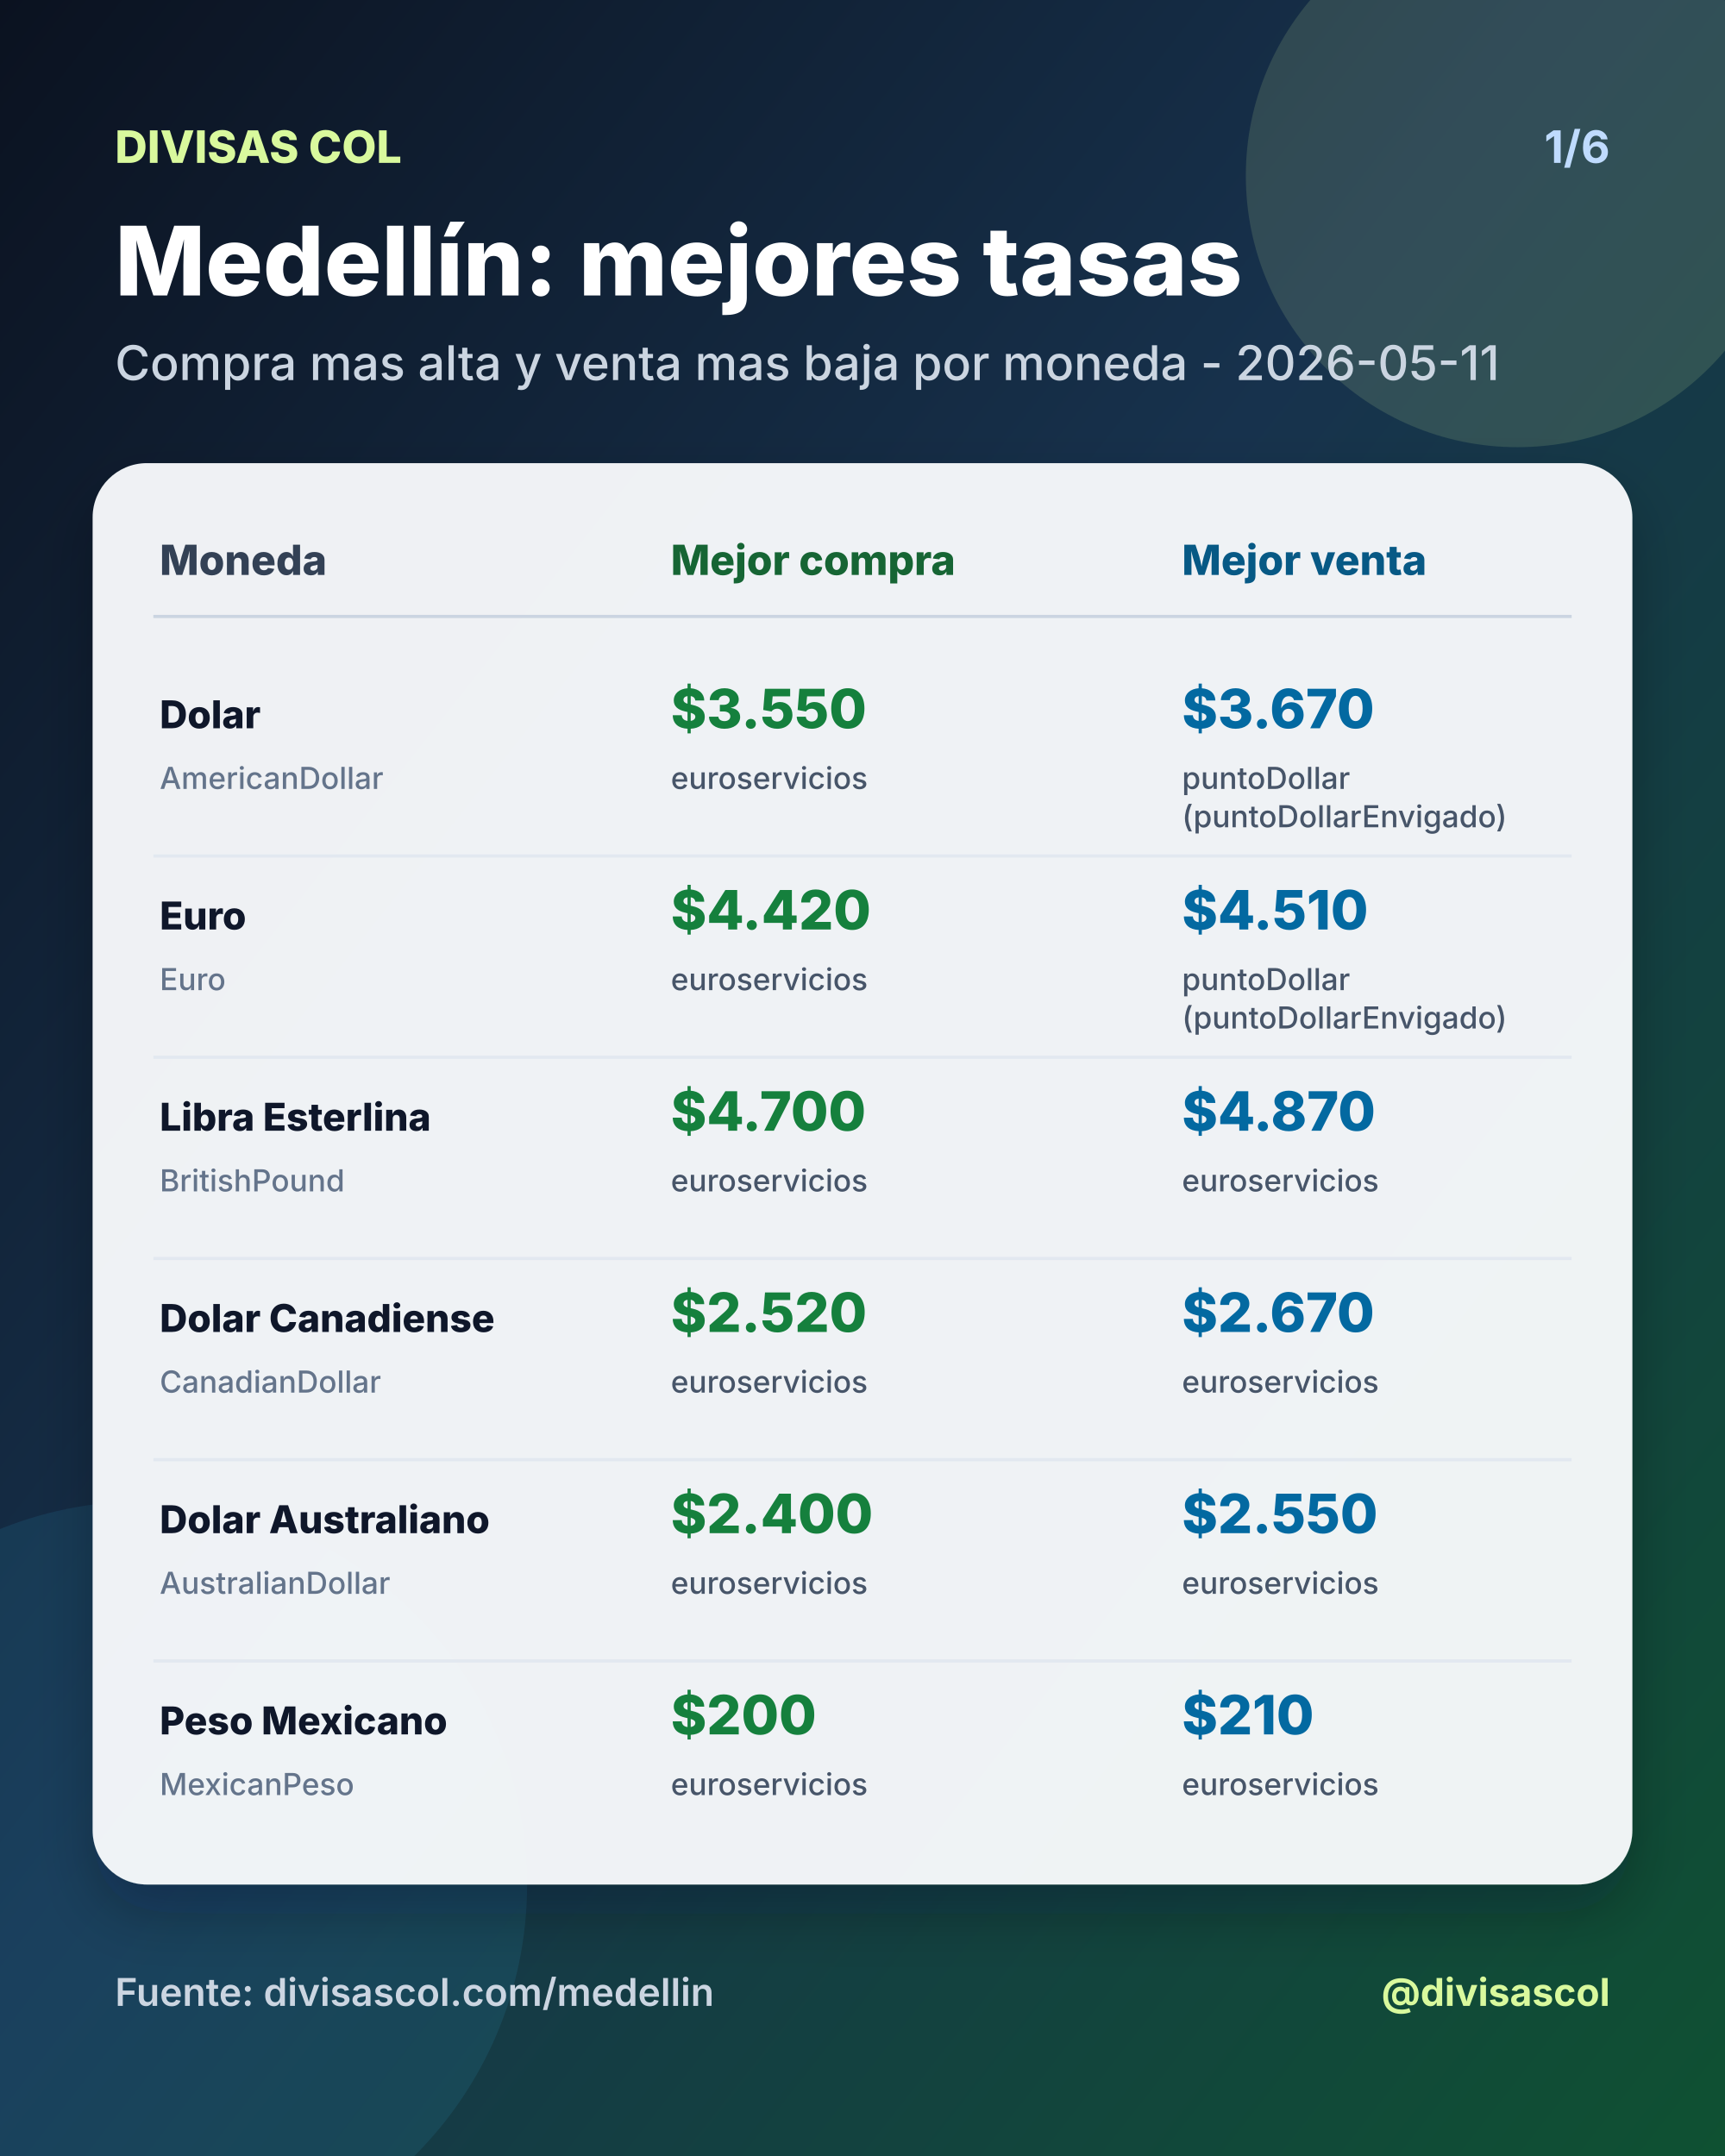
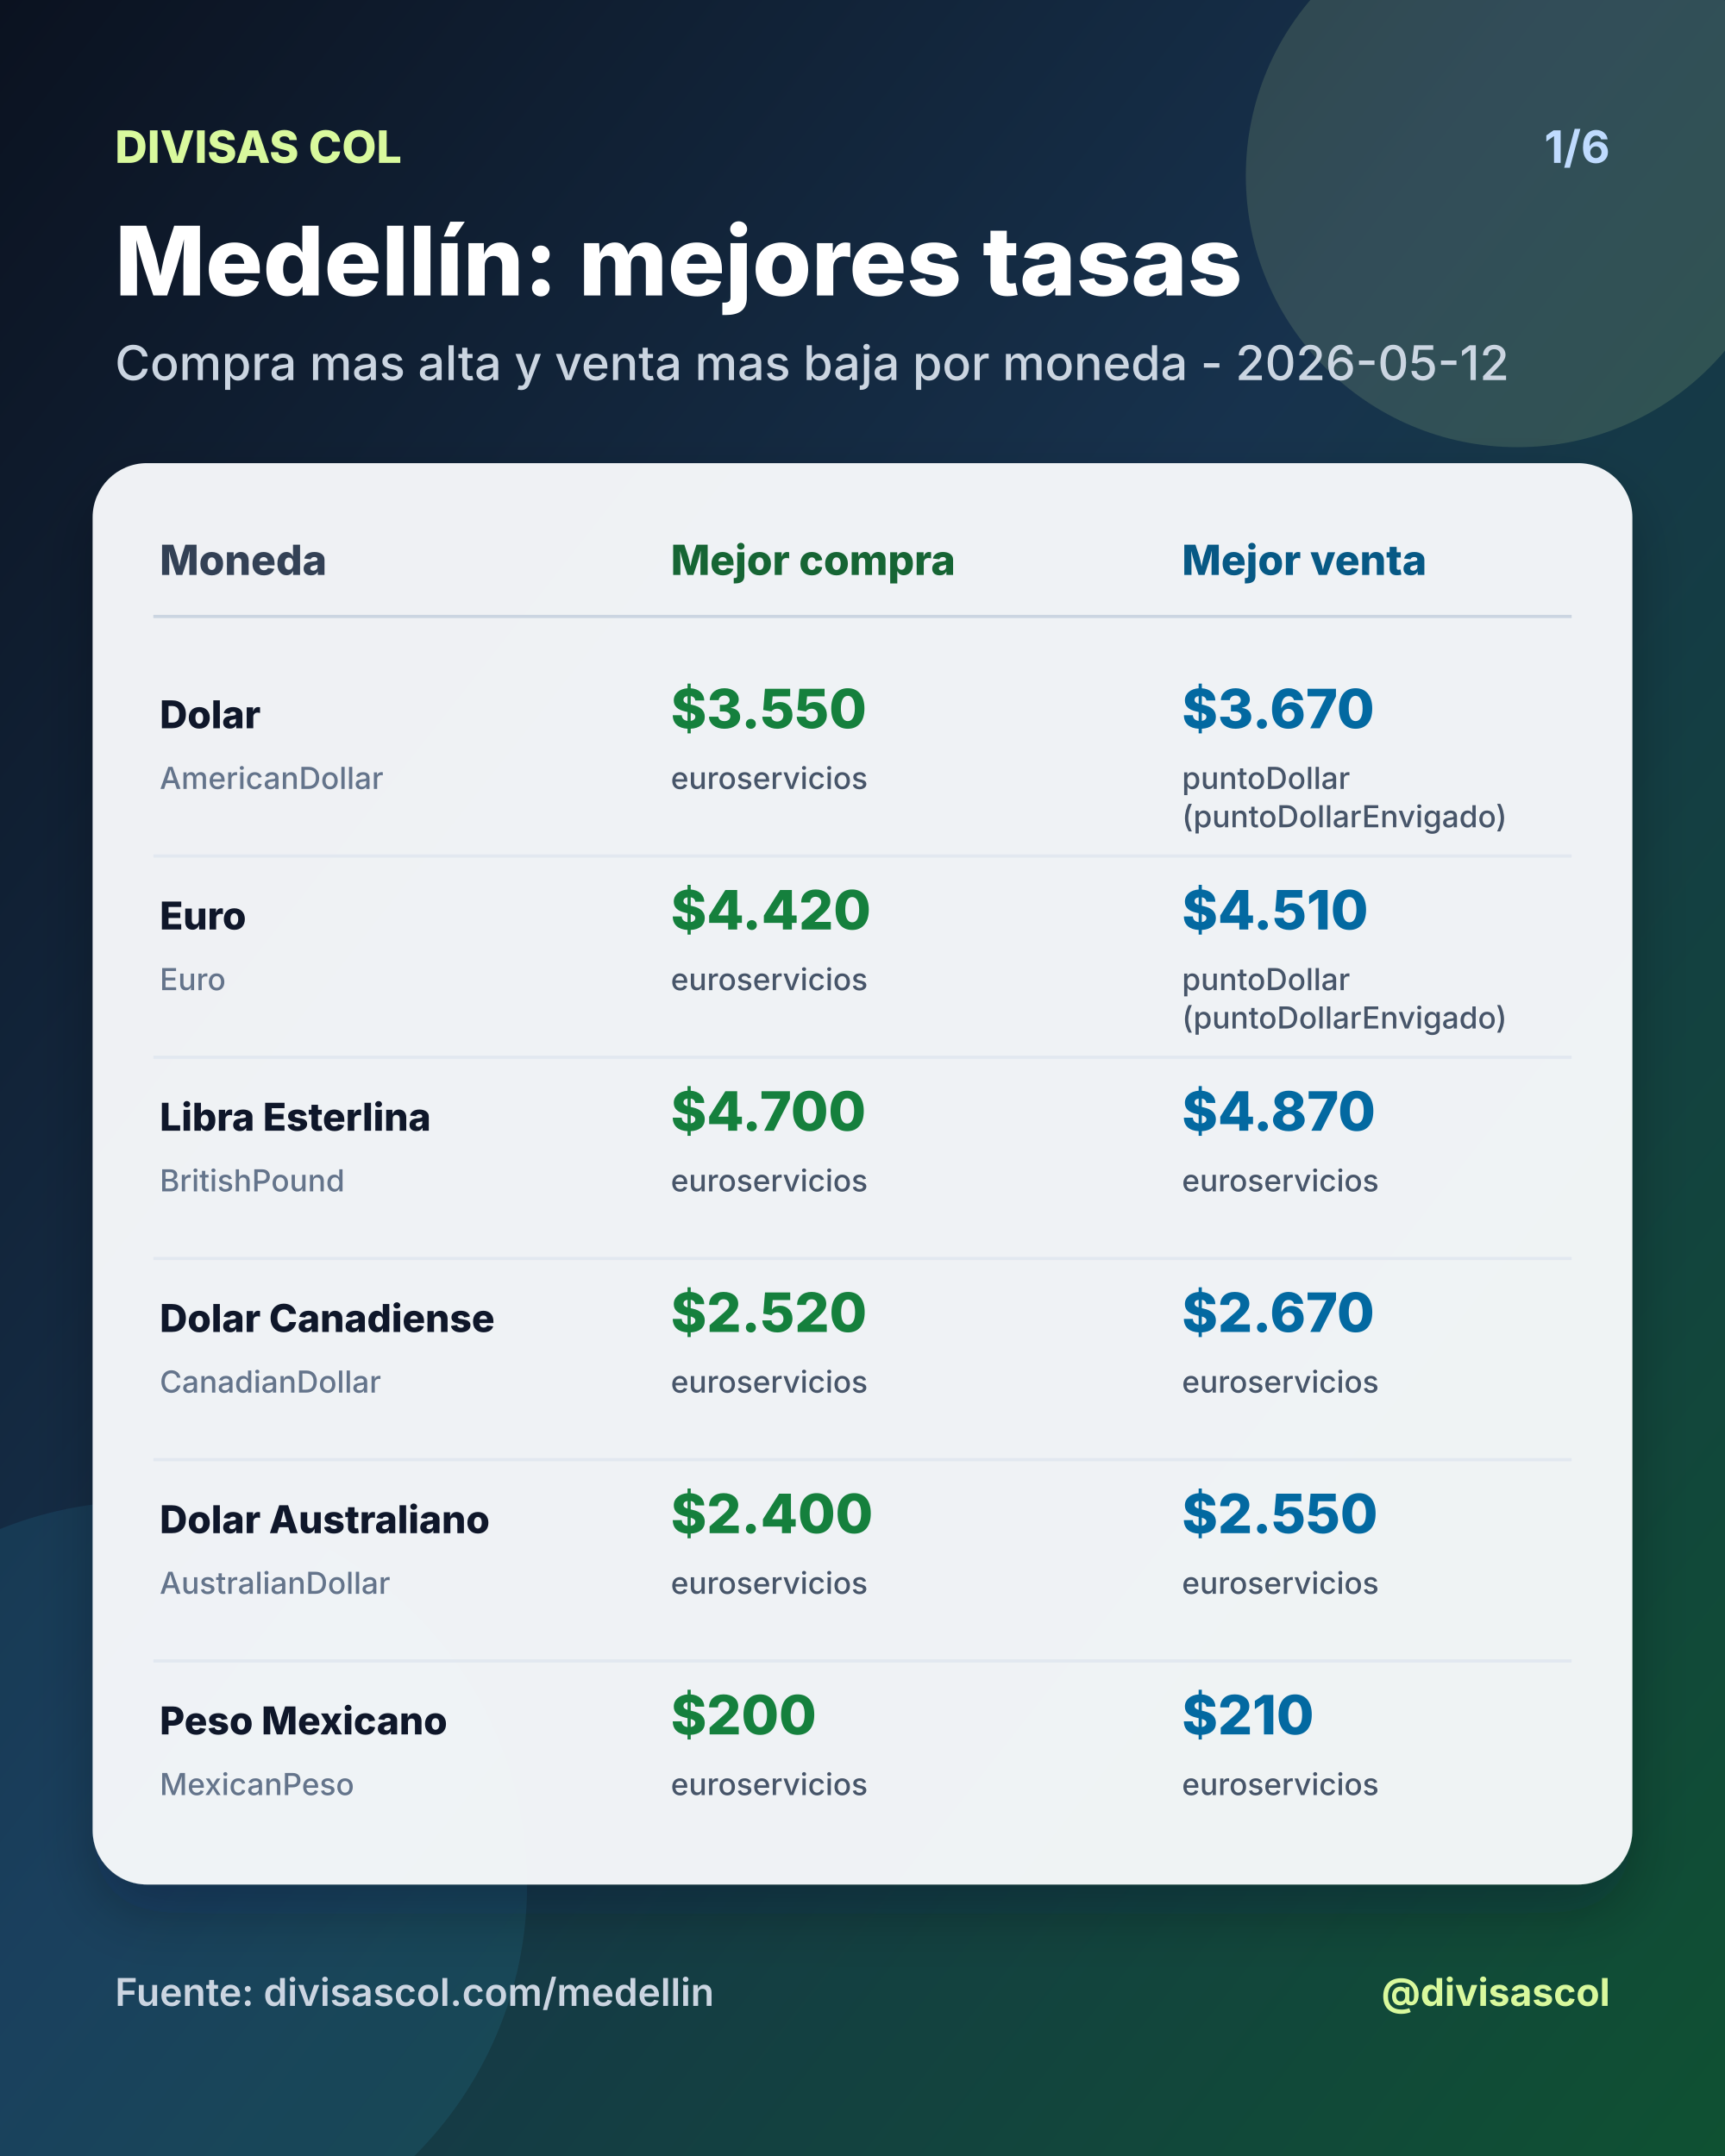
<svg xmlns="http://www.w3.org/2000/svg" width="1080" height="1350" viewBox="0 0 1080 1350">
  <defs>
    <linearGradient id="bg" x1="0" y1="0" x2="1" y2="1">
      <stop offset="0%" stop-color="#0b1220" />
      <stop offset="46%" stop-color="#17324d" />
      <stop offset="100%" stop-color="#0f5132" />
    </linearGradient>
    <filter id="shadow" x="-20%" y="-20%" width="140%" height="140%">
      <feDropShadow dx="0" dy="18" stdDeviation="18" flood-color="#020617" flood-opacity="0.28" />
    </filter>
  </defs>
  <rect width="1080" height="1350" fill="url(#bg)" />
  <circle cx="950" cy="110" r="170" fill="#d9f99d" opacity="0.14" />
  <circle cx="90" cy="1180" r="240" fill="#38bdf8" opacity="0.10" />
  <text x="72" y="102" fill="#d9f99d" font-size="28" font-family="Inter, Arial, sans-serif" font-weight="800" text-anchor="start">DIVISAS COL</text>
  <text x="1008" y="102" fill="#bfdbfe" font-size="28" font-family="Inter, Arial, sans-serif" font-weight="700" text-anchor="end">1/6</text>
  <text x="72" y="185" fill="#ffffff" font-size="60" font-family="Inter, Arial, sans-serif" font-weight="800" text-anchor="start">Medellín: mejores tasas</text>
-   <text x="72" y="238" fill="#cbd5e1" font-size="30" font-family="Inter, Arial, sans-serif" font-weight="500" text-anchor="start">Compra mas alta y venta mas baja por moneda - 2026-05-11</text>
+   <text x="72" y="238" fill="#cbd5e1" font-size="30" font-family="Inter, Arial, sans-serif" font-weight="500" text-anchor="start">Compra mas alta y venta mas baja por moneda - 2026-05-12</text>
  <rect x="58" y="290" width="964" height="890" rx="34" fill="#f8fafc" opacity="0.96" filter="url(#shadow)" />
  <text x="100" y="360" fill="#334155" font-size="26" font-family="Inter, Arial, sans-serif" font-weight="800" text-anchor="start">Moneda</text>
  <text x="420" y="360" fill="#166534" font-size="26" font-family="Inter, Arial, sans-serif" font-weight="800" text-anchor="start">Mejor compra</text>
  <text x="740" y="360" fill="#075985" font-size="26" font-family="Inter, Arial, sans-serif" font-weight="800" text-anchor="start">Mejor venta</text>
  <line x1="96" y1="386" x2="984" y2="386" stroke="#cbd5e1" stroke-width="2" />
  <text x="100" y="456" fill="#0f172a" font-size="24" font-family="Inter, Arial, sans-serif" font-weight="800" text-anchor="start">Dolar</text>
  <text x="100" y="494" fill="#64748b" font-size="19" font-family="Inter, Arial, sans-serif" font-weight="500" text-anchor="start">AmericanDollar</text>
  <text x="420" y="456" fill="#15803d" font-size="34" font-family="Inter, Arial, sans-serif" font-weight="800" text-anchor="start">$3.550</text>
  <text x="420" y="494" fill="#475569" font-size="19" font-family="Inter, Arial, sans-serif" font-weight="500" text-anchor="start">euroservicios</text>
  <text x="740" y="456" fill="#0369a1" font-size="34" font-family="Inter, Arial, sans-serif" font-weight="800" text-anchor="start">$3.670</text>
  <text x="740" y="494" fill="#475569" font-size="19" font-family="Inter, Arial, sans-serif" font-weight="500" text-anchor="start">puntoDollar</text>
  <text x="740" y="518" fill="#475569" font-size="19" font-family="Inter, Arial, sans-serif" font-weight="500" text-anchor="start">(puntoDollarEnvigado)</text>
  <line x1="96" y1="536" x2="984" y2="536" stroke="#e2e8f0" stroke-width="2" />
  <text x="100" y="582" fill="#0f172a" font-size="24" font-family="Inter, Arial, sans-serif" font-weight="800" text-anchor="start">Euro</text>
  <text x="100" y="620" fill="#64748b" font-size="19" font-family="Inter, Arial, sans-serif" font-weight="500" text-anchor="start">Euro</text>
  <text x="420" y="582" fill="#15803d" font-size="34" font-family="Inter, Arial, sans-serif" font-weight="800" text-anchor="start">$4.420</text>
  <text x="420" y="620" fill="#475569" font-size="19" font-family="Inter, Arial, sans-serif" font-weight="500" text-anchor="start">euroservicios</text>
  <text x="740" y="582" fill="#0369a1" font-size="34" font-family="Inter, Arial, sans-serif" font-weight="800" text-anchor="start">$4.510</text>
  <text x="740" y="620" fill="#475569" font-size="19" font-family="Inter, Arial, sans-serif" font-weight="500" text-anchor="start">puntoDollar</text>
  <text x="740" y="644" fill="#475569" font-size="19" font-family="Inter, Arial, sans-serif" font-weight="500" text-anchor="start">(puntoDollarEnvigado)</text>
  <line x1="96" y1="662" x2="984" y2="662" stroke="#e2e8f0" stroke-width="2" />
  <text x="100" y="708" fill="#0f172a" font-size="24" font-family="Inter, Arial, sans-serif" font-weight="800" text-anchor="start">Libra Esterlina</text>
  <text x="100" y="746" fill="#64748b" font-size="19" font-family="Inter, Arial, sans-serif" font-weight="500" text-anchor="start">BritishPound</text>
  <text x="420" y="708" fill="#15803d" font-size="34" font-family="Inter, Arial, sans-serif" font-weight="800" text-anchor="start">$4.700</text>
  <text x="420" y="746" fill="#475569" font-size="19" font-family="Inter, Arial, sans-serif" font-weight="500" text-anchor="start">euroservicios</text>
  <text x="740" y="708" fill="#0369a1" font-size="34" font-family="Inter, Arial, sans-serif" font-weight="800" text-anchor="start">$4.870</text>
  <text x="740" y="746" fill="#475569" font-size="19" font-family="Inter, Arial, sans-serif" font-weight="500" text-anchor="start">euroservicios</text>
  <line x1="96" y1="788" x2="984" y2="788" stroke="#e2e8f0" stroke-width="2" />
  <text x="100" y="834" fill="#0f172a" font-size="24" font-family="Inter, Arial, sans-serif" font-weight="800" text-anchor="start">Dolar Canadiense</text>
  <text x="100" y="872" fill="#64748b" font-size="19" font-family="Inter, Arial, sans-serif" font-weight="500" text-anchor="start">CanadianDollar</text>
  <text x="420" y="834" fill="#15803d" font-size="34" font-family="Inter, Arial, sans-serif" font-weight="800" text-anchor="start">$2.520</text>
  <text x="420" y="872" fill="#475569" font-size="19" font-family="Inter, Arial, sans-serif" font-weight="500" text-anchor="start">euroservicios</text>
  <text x="740" y="834" fill="#0369a1" font-size="34" font-family="Inter, Arial, sans-serif" font-weight="800" text-anchor="start">$2.670</text>
  <text x="740" y="872" fill="#475569" font-size="19" font-family="Inter, Arial, sans-serif" font-weight="500" text-anchor="start">euroservicios</text>
  <line x1="96" y1="914" x2="984" y2="914" stroke="#e2e8f0" stroke-width="2" />
  <text x="100" y="960" fill="#0f172a" font-size="24" font-family="Inter, Arial, sans-serif" font-weight="800" text-anchor="start">Dolar Australiano</text>
  <text x="100" y="998" fill="#64748b" font-size="19" font-family="Inter, Arial, sans-serif" font-weight="500" text-anchor="start">AustralianDollar</text>
  <text x="420" y="960" fill="#15803d" font-size="34" font-family="Inter, Arial, sans-serif" font-weight="800" text-anchor="start">$2.400</text>
  <text x="420" y="998" fill="#475569" font-size="19" font-family="Inter, Arial, sans-serif" font-weight="500" text-anchor="start">euroservicios</text>
  <text x="740" y="960" fill="#0369a1" font-size="34" font-family="Inter, Arial, sans-serif" font-weight="800" text-anchor="start">$2.550</text>
  <text x="740" y="998" fill="#475569" font-size="19" font-family="Inter, Arial, sans-serif" font-weight="500" text-anchor="start">euroservicios</text>
  <line x1="96" y1="1040" x2="984" y2="1040" stroke="#e2e8f0" stroke-width="2" />
  <text x="100" y="1086" fill="#0f172a" font-size="24" font-family="Inter, Arial, sans-serif" font-weight="800" text-anchor="start">Peso Mexicano</text>
  <text x="100" y="1124" fill="#64748b" font-size="19" font-family="Inter, Arial, sans-serif" font-weight="500" text-anchor="start">MexicanPeso</text>
  <text x="420" y="1086" fill="#15803d" font-size="34" font-family="Inter, Arial, sans-serif" font-weight="800" text-anchor="start">$200</text>
  <text x="420" y="1124" fill="#475569" font-size="19" font-family="Inter, Arial, sans-serif" font-weight="500" text-anchor="start">euroservicios</text>
  <text x="740" y="1086" fill="#0369a1" font-size="34" font-family="Inter, Arial, sans-serif" font-weight="800" text-anchor="start">$210</text>
  <text x="740" y="1124" fill="#475569" font-size="19" font-family="Inter, Arial, sans-serif" font-weight="500" text-anchor="start">euroservicios</text>
  <text x="72" y="1256" fill="#cbd5e1" font-size="24" font-family="Inter, Arial, sans-serif" font-weight="600" text-anchor="start">Fuente: divisascol.com/medellin</text>
  <text x="1008" y="1256" fill="#d9f99d" font-size="24" font-family="Inter, Arial, sans-serif" font-weight="700" text-anchor="end">@divisascol</text>
</svg>
